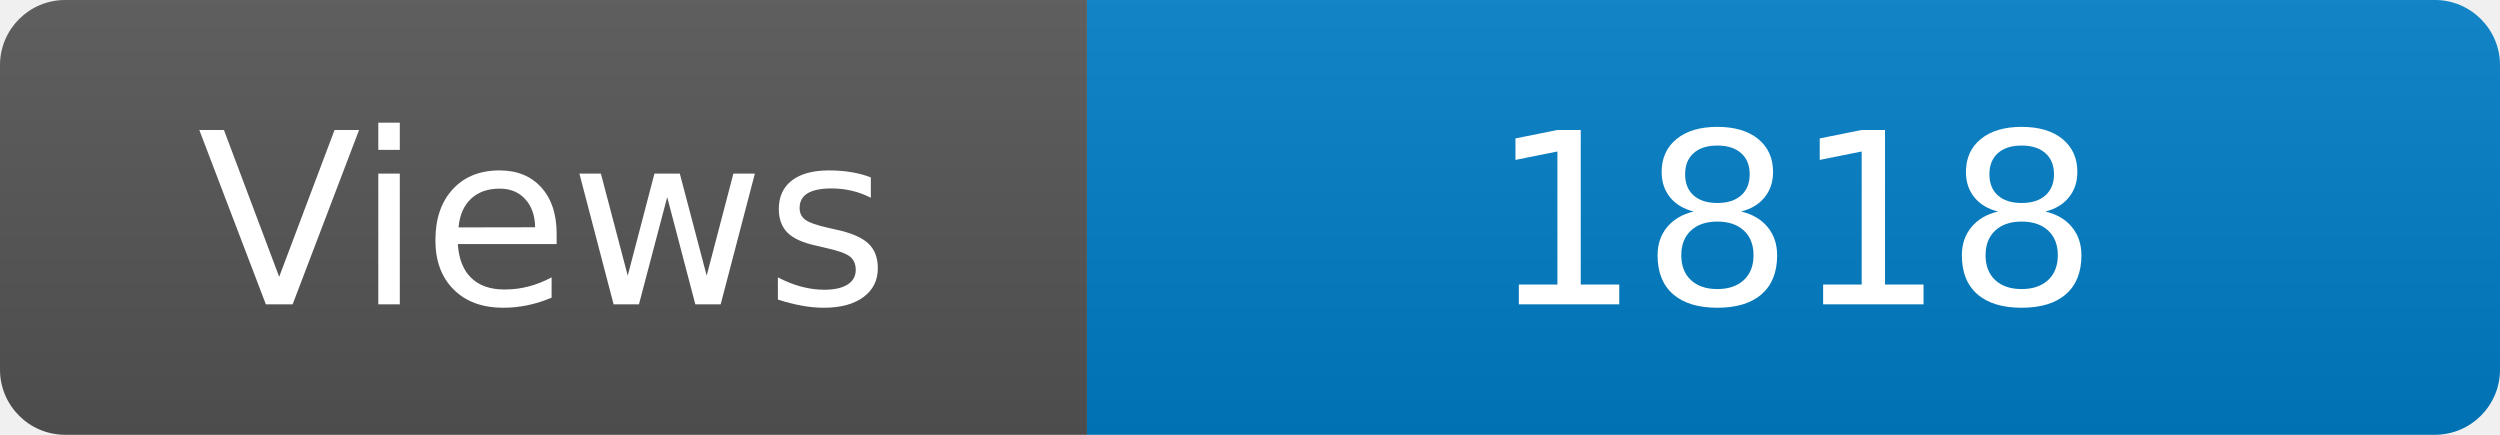
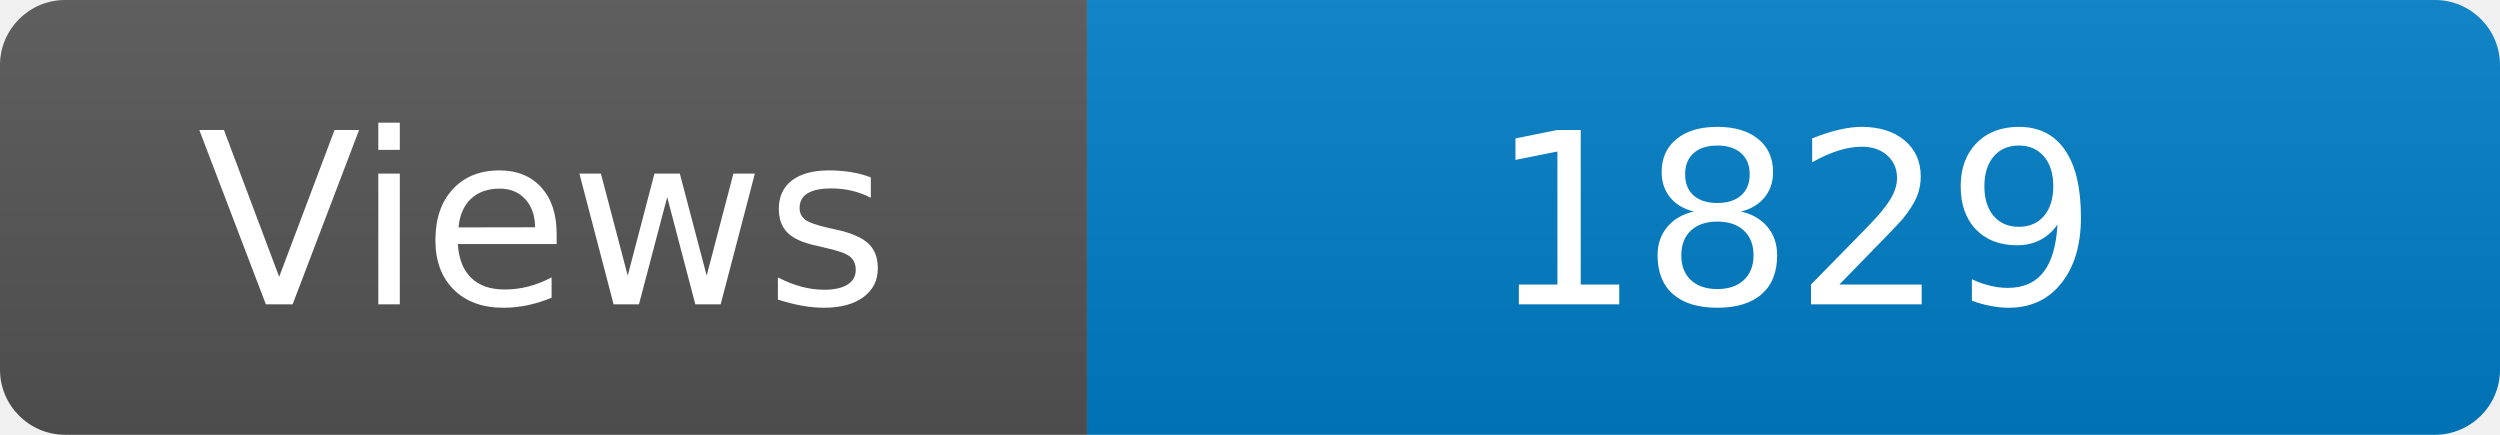
<svg xmlns="http://www.w3.org/2000/svg" width="115" height="20" role="img" aria-label="Maintained?: yes">
  <linearGradient id="s" x2="0" y2="100%">
    <stop offset="0" stop-color="#bbb" stop-opacity=".1" />
    <stop offset="1" stop-opacity=".1" />
  </linearGradient>
  <clipPath id="r">
    <rect width="115" height="20" rx="3" fill="#fff" />
  </clipPath>
  <g clip-path="url(#r)">
    <rect width="50" height="20" fill="#555" />
    <rect x="50" width="160" height="20" fill="#007ec6" />
    <rect width="115" height="20" fill="url(#s)" />
  </g>
  <g fill="#fff" text-anchor="middle" font-family="Verdana,Geneva,DejaVu Sans,sans-serif" font-size="110">
    <text x="250" y="140" transform="scale(.1)" fill="#fff">Views</text>
-     <text x="825" y="140" transform="scale(.1)" fill="#fff">1818</text>
+     <text x="825" y="140" transform="scale(.1)" fill="#fff">1829</text>
  </g>
</svg>
